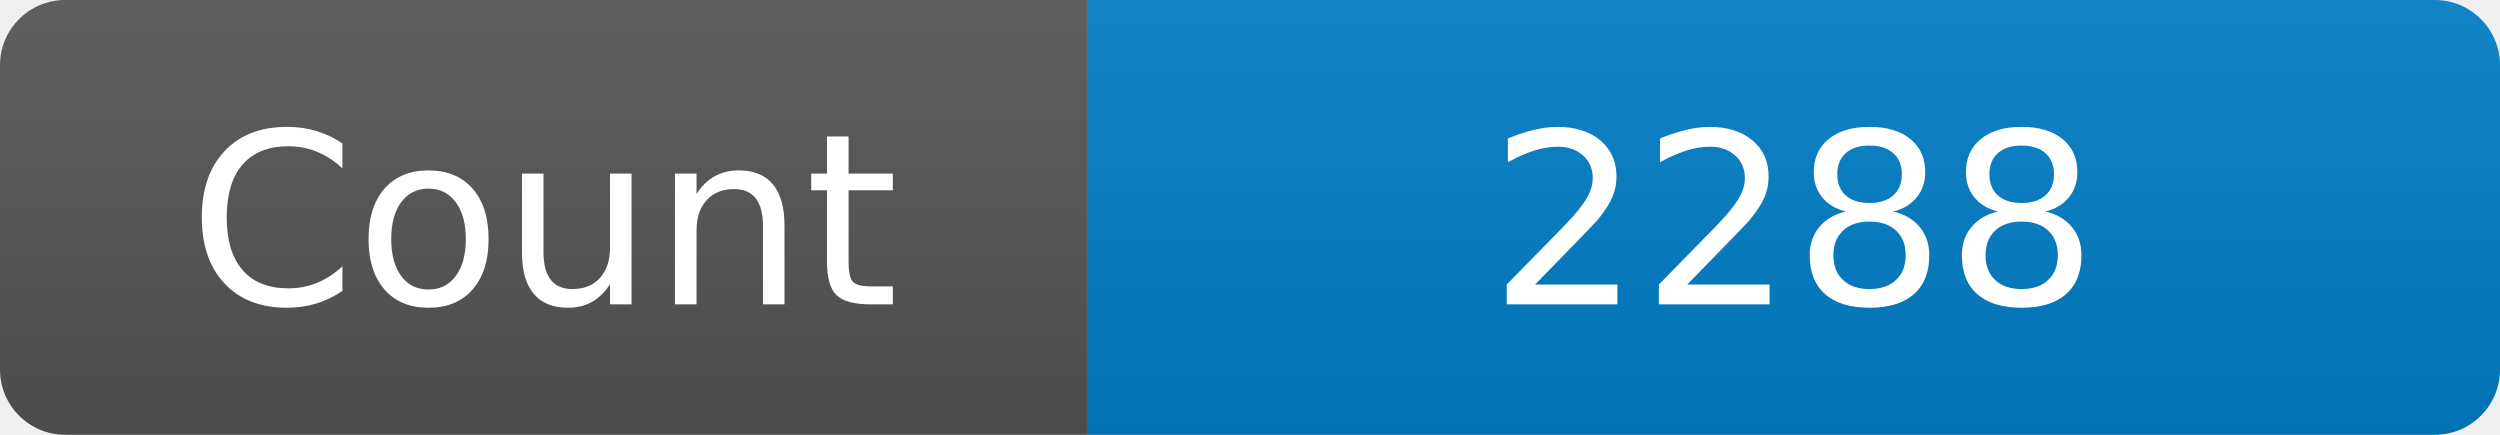
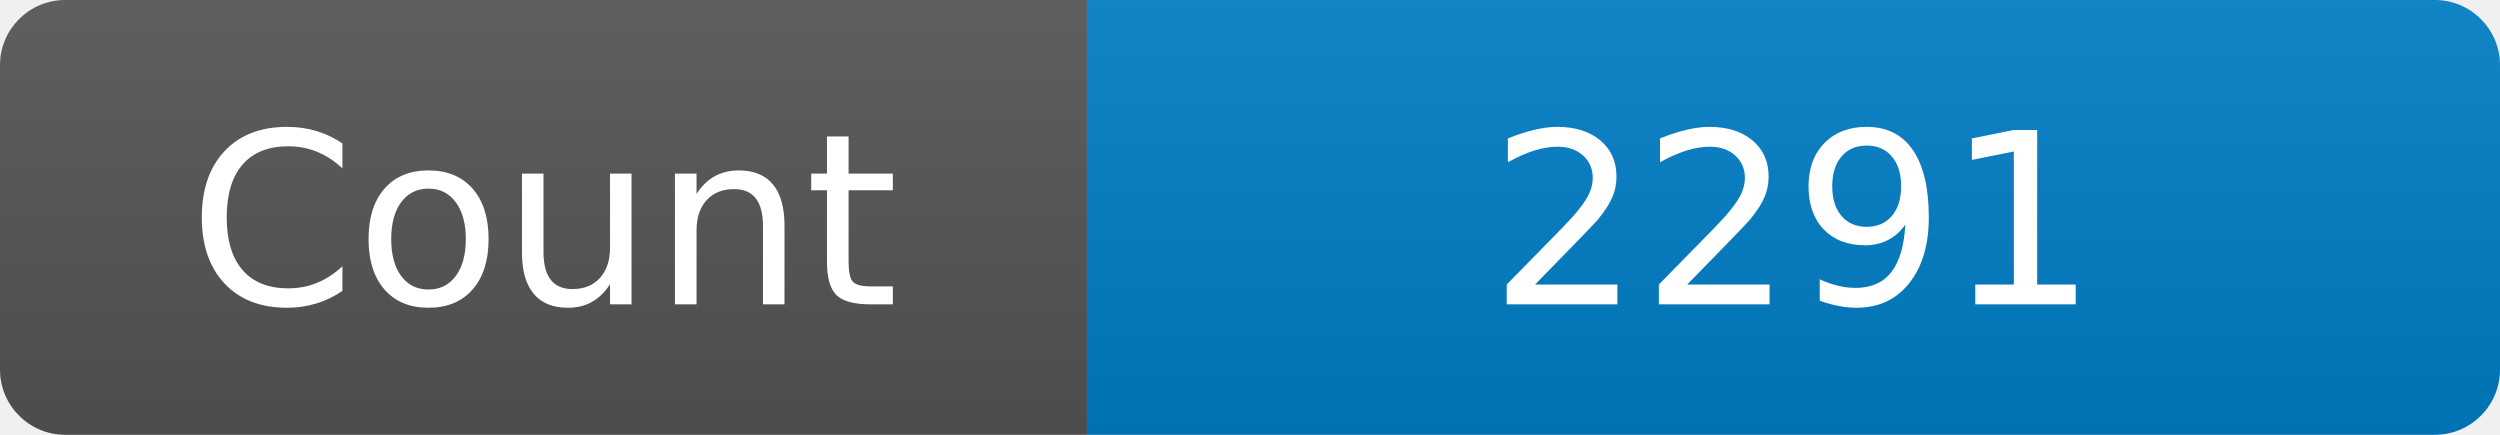
<svg xmlns="http://www.w3.org/2000/svg" width="115" height="20" role="img" aria-label="Maintained?: yes">
  <linearGradient id="s" x2="0" y2="100%">
    <stop offset="0" stop-color="#bbb" stop-opacity=".1" />
    <stop offset="1" stop-opacity=".1" />
  </linearGradient>
  <clipPath id="r">
    <rect width="115" height="20" rx="3" fill="#fff" />
  </clipPath>
  <g clip-path="url(#r)">
    <rect width="50" height="20" fill="#555" />
    <rect x="50" width="160" height="20" fill="#007ec6" />
    <rect width="115" height="20" fill="url(#s)" />
  </g>
  <g fill="#fff" text-anchor="middle" font-family="Verdana,Geneva,DejaVu Sans,sans-serif" font-size="110">
    <text x="250" y="140" transform="scale(.1)" fill="#fff">Count</text>
-     <text x="825" y="140" transform="scale(.1)" fill="#fff">2288</text>
+     <text x="825" y="140" transform="scale(.1)" fill="#fff">2291</text>
  </g>
</svg>
